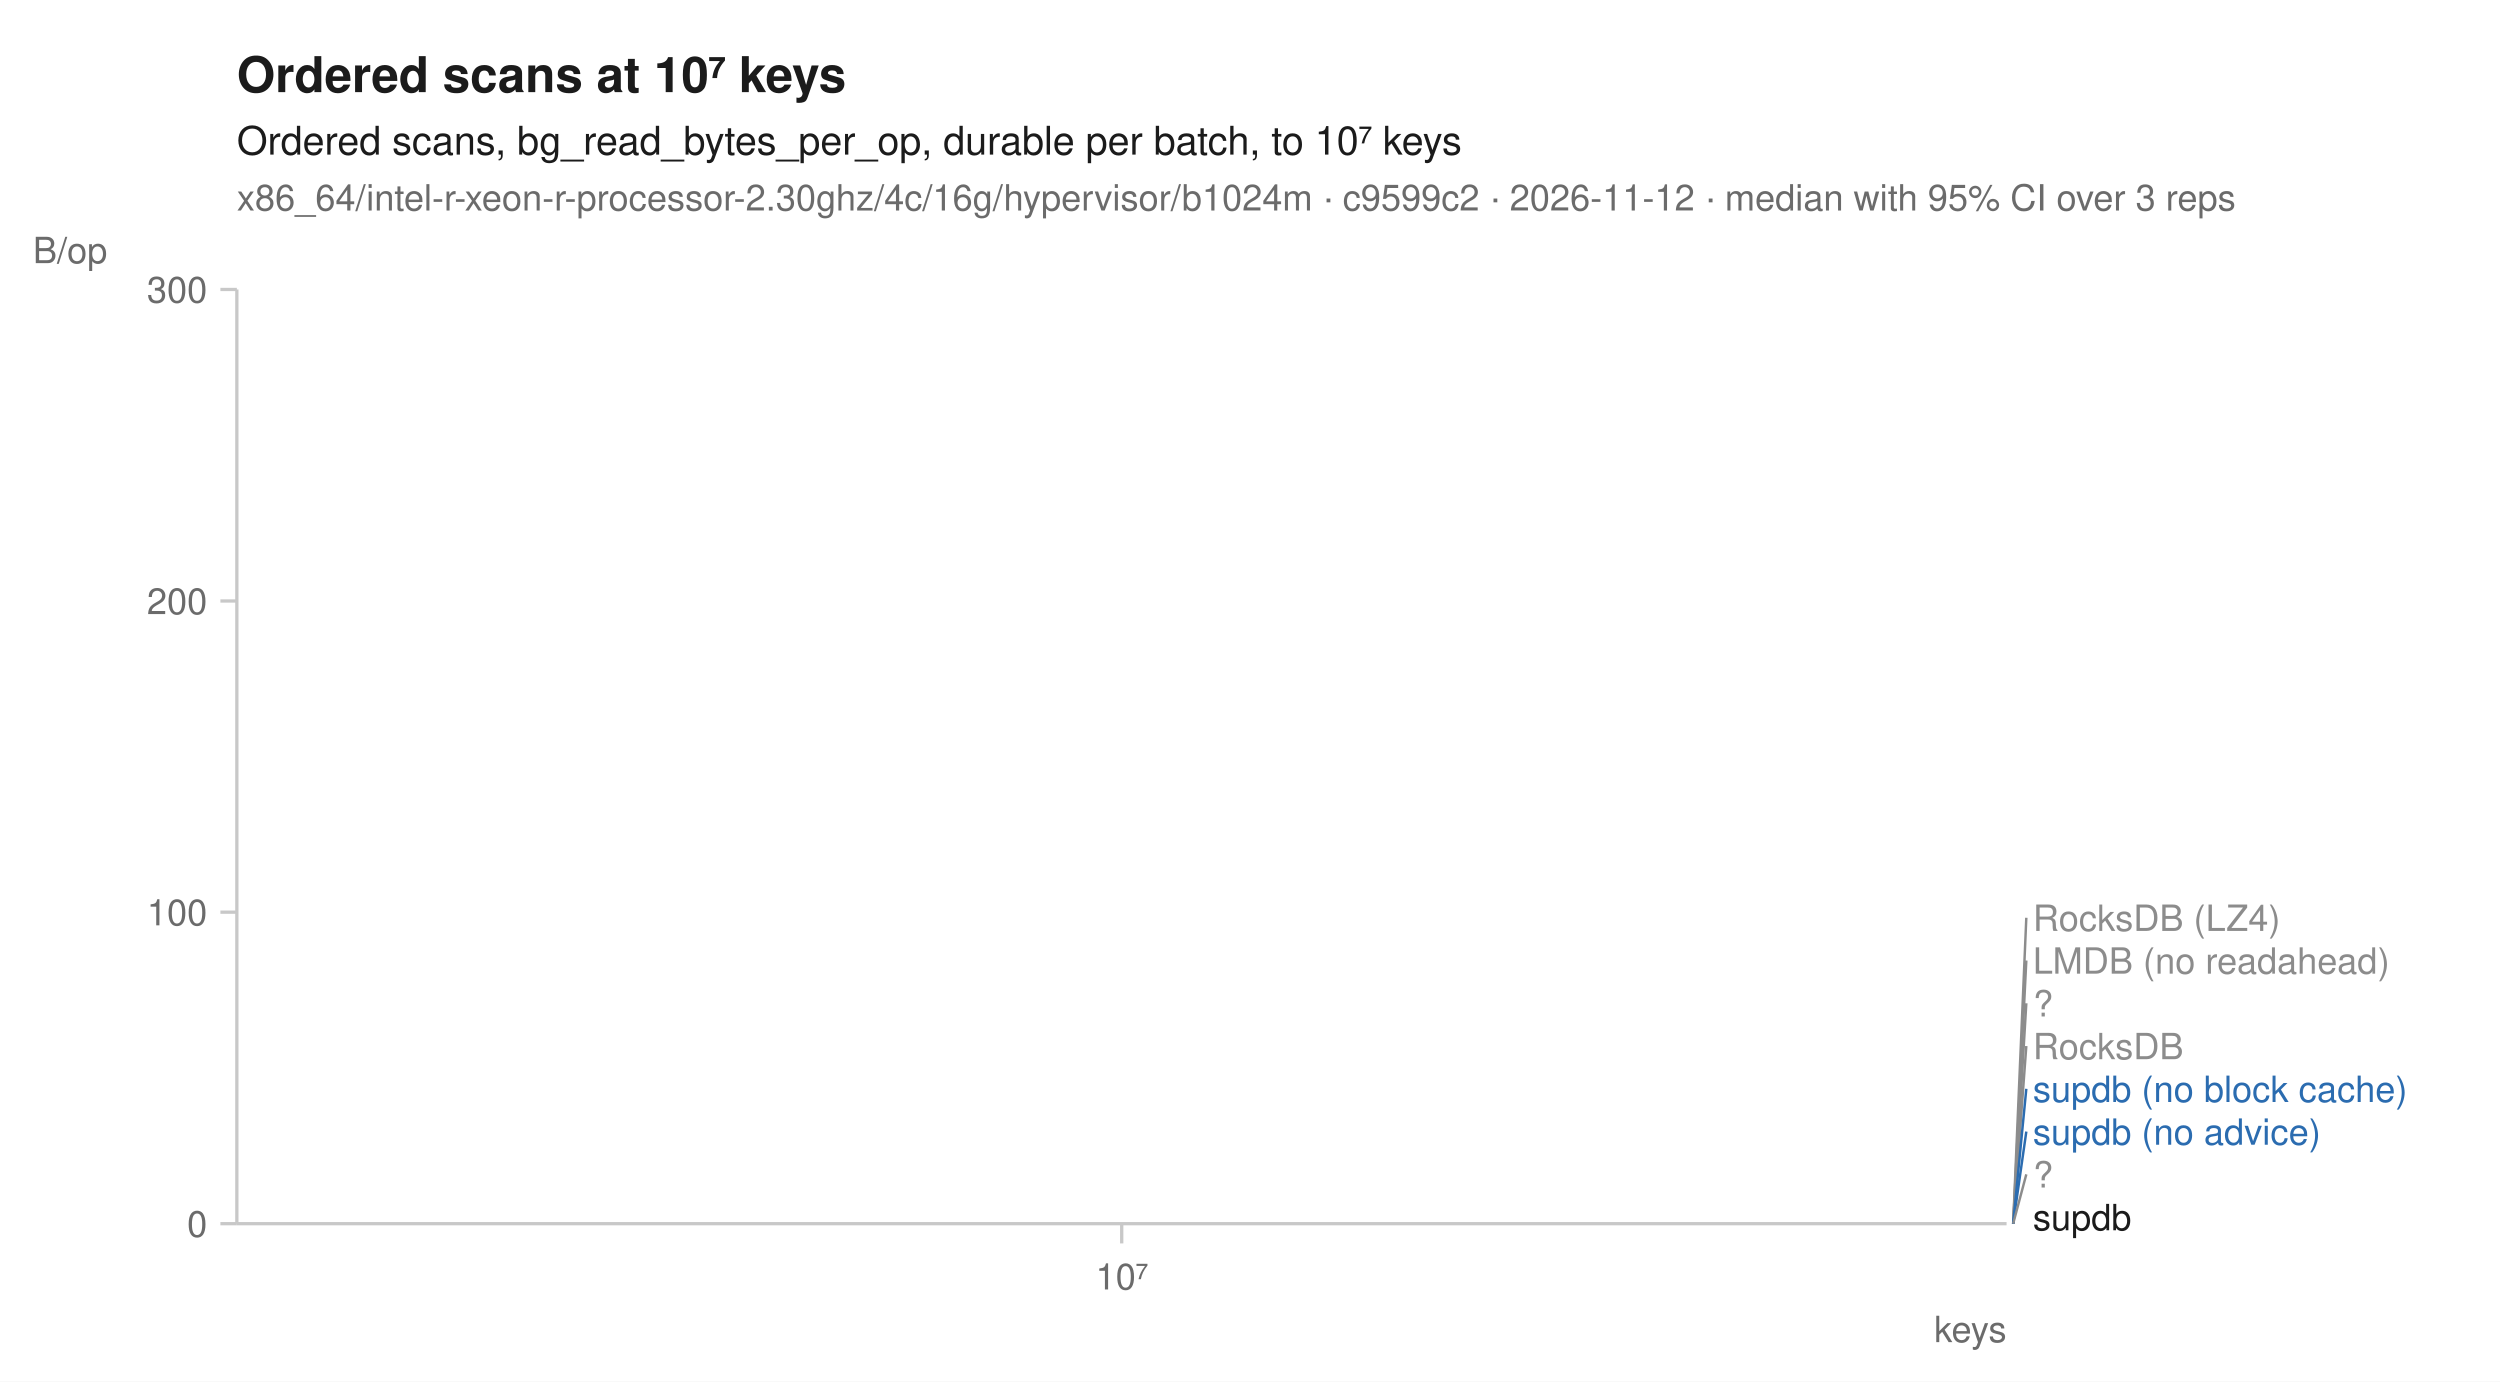
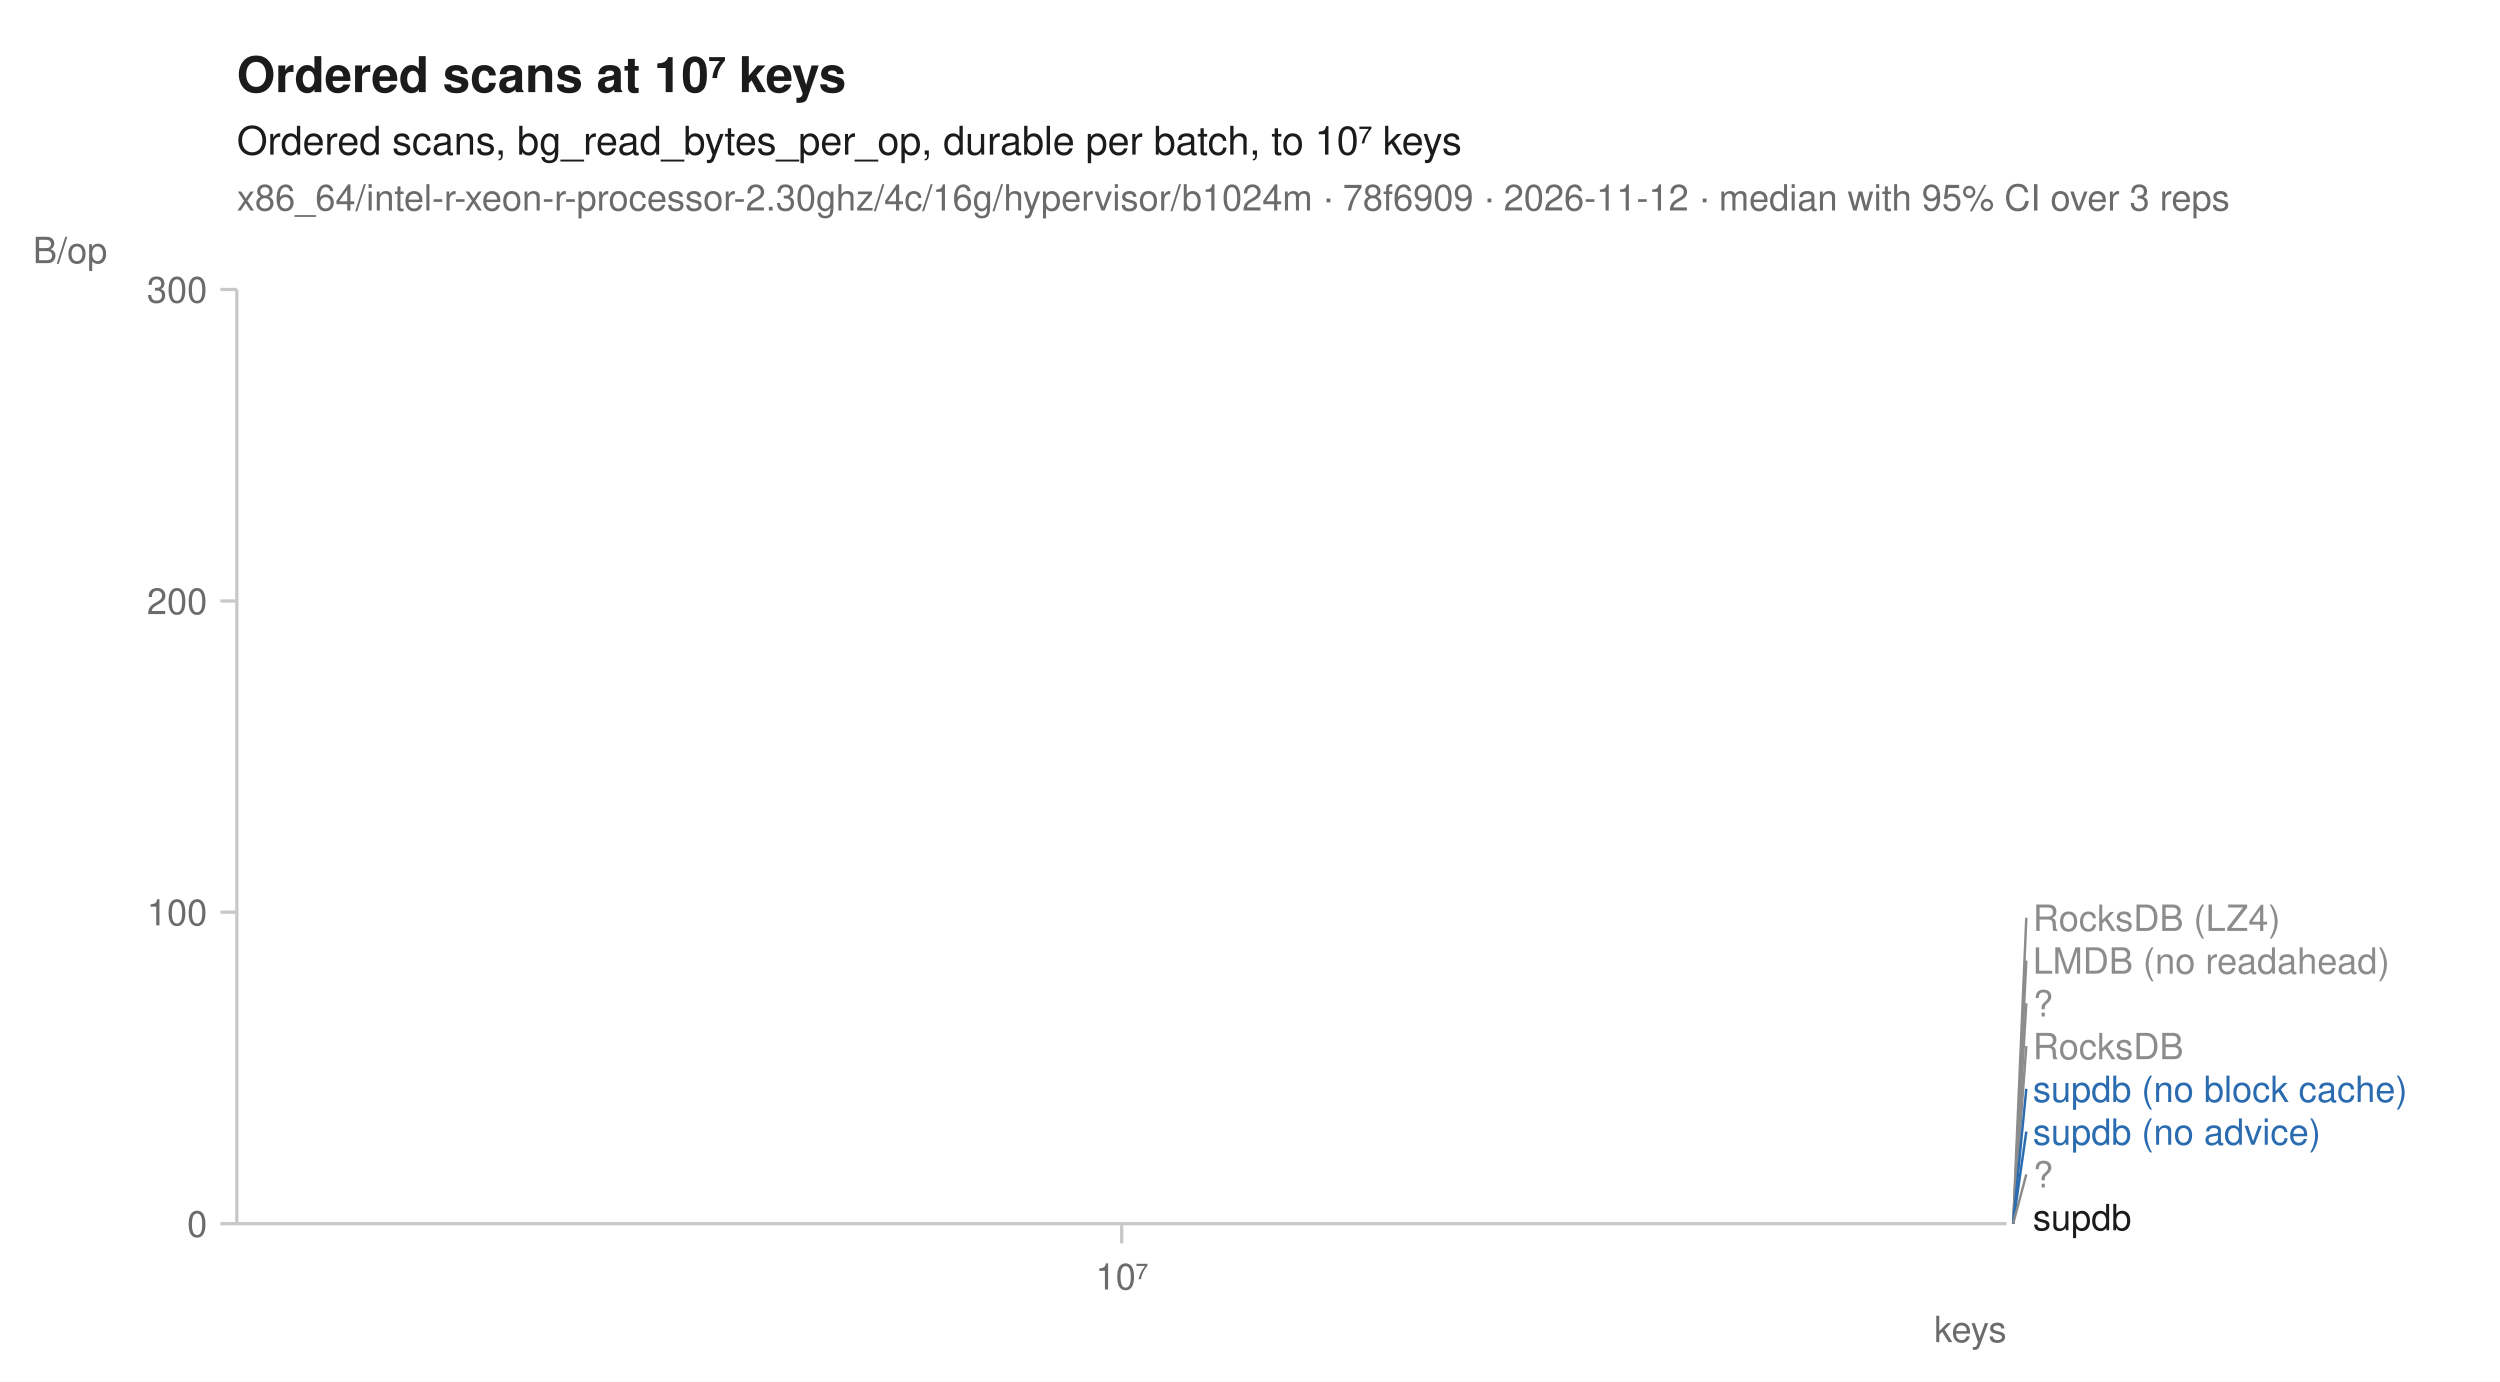
<svg xmlns="http://www.w3.org/2000/svg" width="760" height="420" viewBox="0 0 760 420" font-family="-apple-system, BlinkMacSystemFont, 'Segoe UI', Helvetica, Arial, sans-serif" fill="#1b1b1b">
  <rect width="760" height="420" fill="white" />
  <text x="72" y="28" font-size="15" font-weight="600">Ordered scans at 10⁷ keys</text>
  <text x="72" y="47" font-size="12">Ordered scans, bg_read_bytes_per_op, durable per batch, to 10⁷ keys</text>
-   <text x="72" y="64" font-size="11" fill="#6b6b6b">x86_64/intel-r-xeon-r-processor-2.30ghz/4c/16g/hypervisor/b1024m · c9599c2 · 2026-11-12 · median with 95% CI over 3 reps</text>
+   <text x="72" y="64" font-size="11" fill="#6b6b6b">x86_64/intel-r-xeon-r-processor-2.30ghz/4c/16g/hypervisor/b1024m · 78f6909 · 2026-11-12 · median with 95% CI over 3 reps</text>
  <line x1="72" y1="372" x2="610" y2="372" stroke="#c8c8c8" stroke-width="1" />
  <line x1="72" y1="88" x2="72" y2="372" stroke="#c8c8c8" stroke-width="1" />
  <line x1="341.0" y1="372" x2="341.0" y2="378" stroke="#c8c8c8" stroke-width="1" />
  <text x="341.0" y="392" font-size="11" text-anchor="middle" fill="#6b6b6b">10⁷</text>
  <text x="610" y="408" font-size="11" text-anchor="end" fill="#6b6b6b">keys</text>
  <line x1="67" y1="372.0" x2="72" y2="372.0" stroke="#c8c8c8" stroke-width="1" />
  <text x="63" y="376.0" font-size="11" text-anchor="end" fill="#6b6b6b">0</text>
  <line x1="67" y1="277.3" x2="72" y2="277.3" stroke="#c8c8c8" stroke-width="1" />
  <text x="63" y="281.3" font-size="11" text-anchor="end" fill="#6b6b6b">100</text>
  <line x1="67" y1="182.7" x2="72" y2="182.7" stroke="#c8c8c8" stroke-width="1" />
  <text x="63" y="186.7" font-size="11" text-anchor="end" fill="#6b6b6b">200</text>
  <line x1="67" y1="88.0" x2="72" y2="88.0" stroke="#c8c8c8" stroke-width="1" />
  <text x="63" y="92.0" font-size="11" text-anchor="end" fill="#6b6b6b">300</text>
  <text x="10" y="80" font-size="11" text-anchor="start" fill="#6b6b6b">B/op</text>
  <path d="M341.0,372.0 " fill="none" stroke="#8c8c8c" stroke-width="1.6" stroke-linejoin="round" stroke-linecap="round" stroke-dasharray="1,3" />
  <path d="M341.0,372.0 " fill="none" stroke="#8c8c8c" stroke-width="1.6" stroke-linejoin="round" stroke-linecap="round" stroke-dasharray="4,2" />
  <path d="M341.0,372.0 " fill="none" stroke="#8c8c8c" stroke-width="2" stroke-linejoin="round" stroke-linecap="round" stroke-dasharray="2,3" />
  <path d="M341.0,372.0 " fill="none" stroke="#8c8c8c" stroke-width="1.6" stroke-linejoin="round" stroke-linecap="round" stroke-dasharray="7,4" />
  <path d="M341.0,372.0 " fill="none" stroke="#2b6cb0" stroke-width="2" stroke-linejoin="round" stroke-linecap="round" stroke-dasharray="7,4" />
  <path d="M341.0,372.0 " fill="none" stroke="#2b6cb0" stroke-width="2" stroke-linejoin="round" stroke-linecap="round" />
  <path d="M341.0,372.0 " fill="none" stroke="#8c8c8c" stroke-width="2" stroke-linejoin="round" stroke-linecap="round" stroke-dasharray="2,3" />
  <path d="M341.0,372.0 " fill="none" stroke="#1b1b1b" stroke-width="2" stroke-linejoin="round" stroke-linecap="round" />
  <line x1="612.0" y1="372.0" x2="616.0" y2="279.0" stroke="#8c8c8c" stroke-width="0.75" />
  <text x="618.0" y="283.0" font-size="11" fill="#8c8c8c">RocksDB (LZ4)</text>
  <line x1="612.0" y1="372.0" x2="616.0" y2="292.0" stroke="#8c8c8c" stroke-width="0.75" />
  <text x="618.0" y="296.0" font-size="11" fill="#8c8c8c">LMDB (no readahead)</text>
  <line x1="612.0" y1="372.0" x2="616.0" y2="305.0" stroke="#8c8c8c" stroke-width="0.75" />
  <text x="618.0" y="309.0" font-size="11" fill="#8c8c8c">?</text>
  <line x1="612.0" y1="372.0" x2="616.0" y2="318.0" stroke="#8c8c8c" stroke-width="0.75" />
  <text x="618.0" y="322.0" font-size="11" fill="#8c8c8c">RocksDB</text>
  <line x1="612.0" y1="372.0" x2="616.0" y2="331.0" stroke="#2b6cb0" stroke-width="0.75" />
  <text x="618.0" y="335.0" font-size="11" fill="#2b6cb0">supdb (no block cache)</text>
  <line x1="612.0" y1="372.0" x2="616.0" y2="344.0" stroke="#2b6cb0" stroke-width="0.75" />
  <text x="618.0" y="348.0" font-size="11" fill="#2b6cb0">supdb (no advice)</text>
  <line x1="612.0" y1="372.0" x2="616.0" y2="357.0" stroke="#8c8c8c" stroke-width="0.75" />
  <text x="618.0" y="361.0" font-size="11" fill="#8c8c8c">?</text>
  <text x="618.0" y="374.0" font-size="11" fill="#1b1b1b">supdb</text>
</svg>
